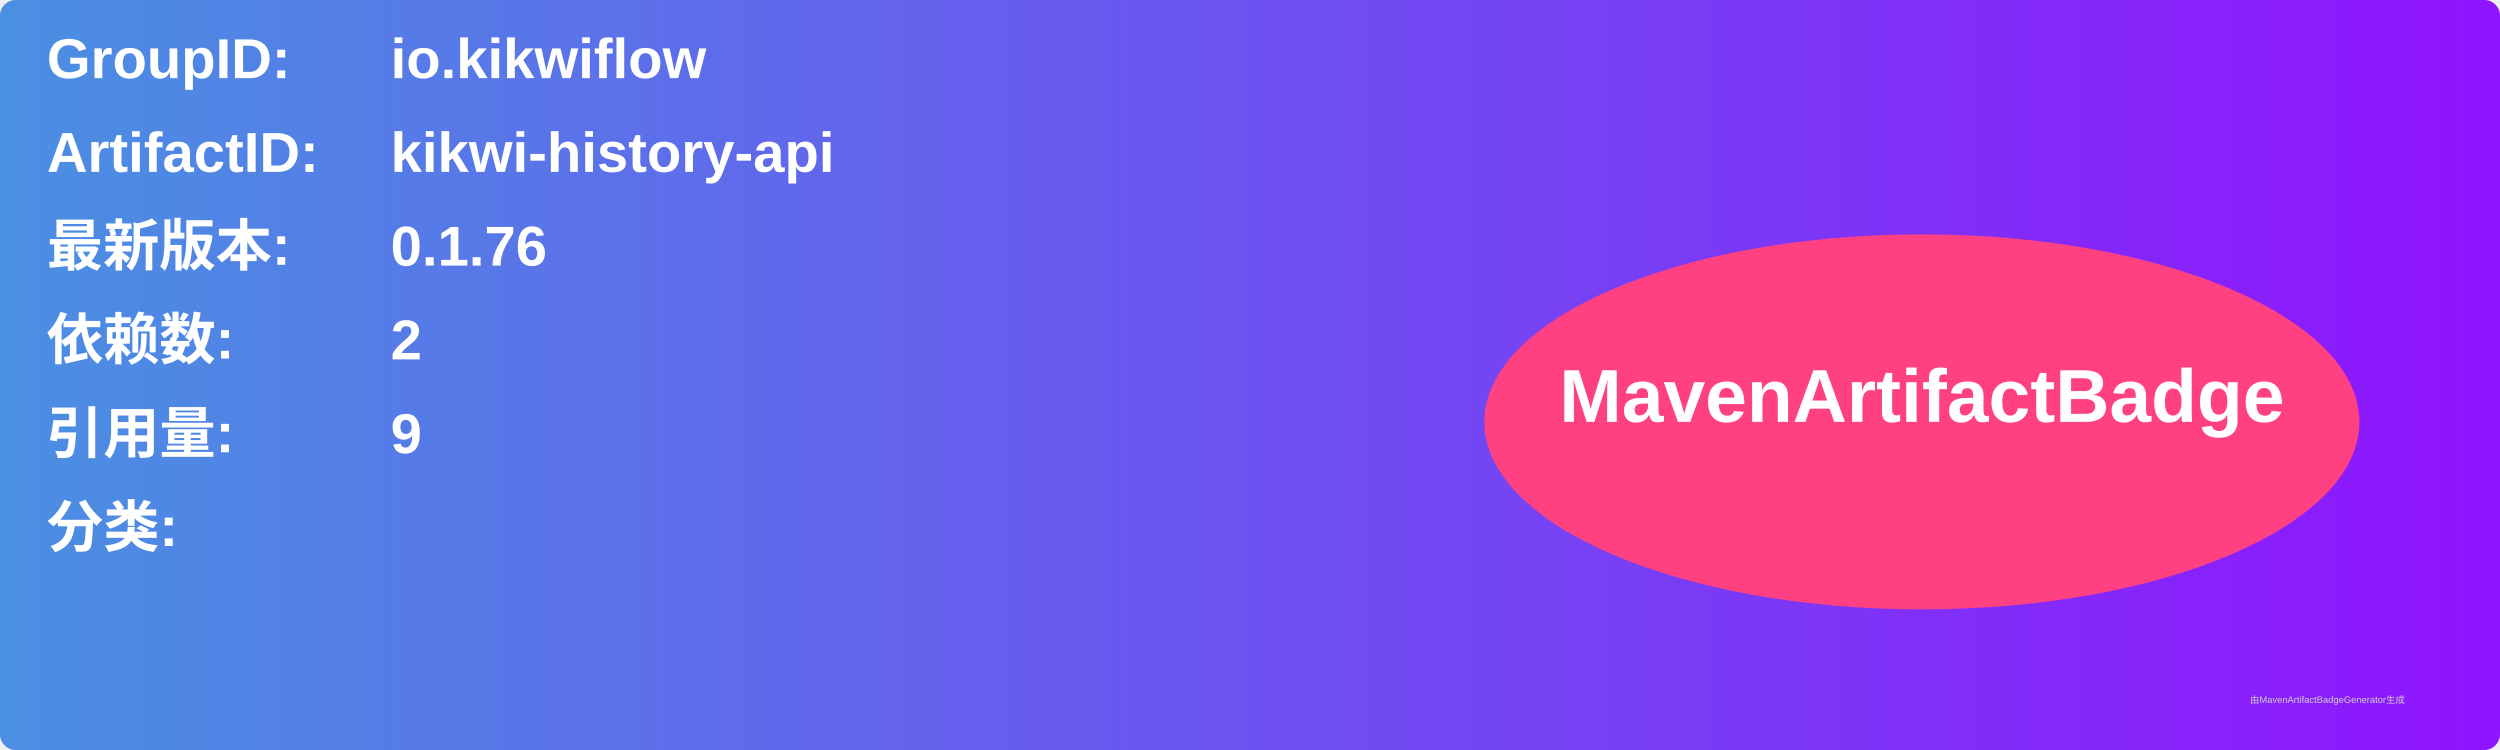
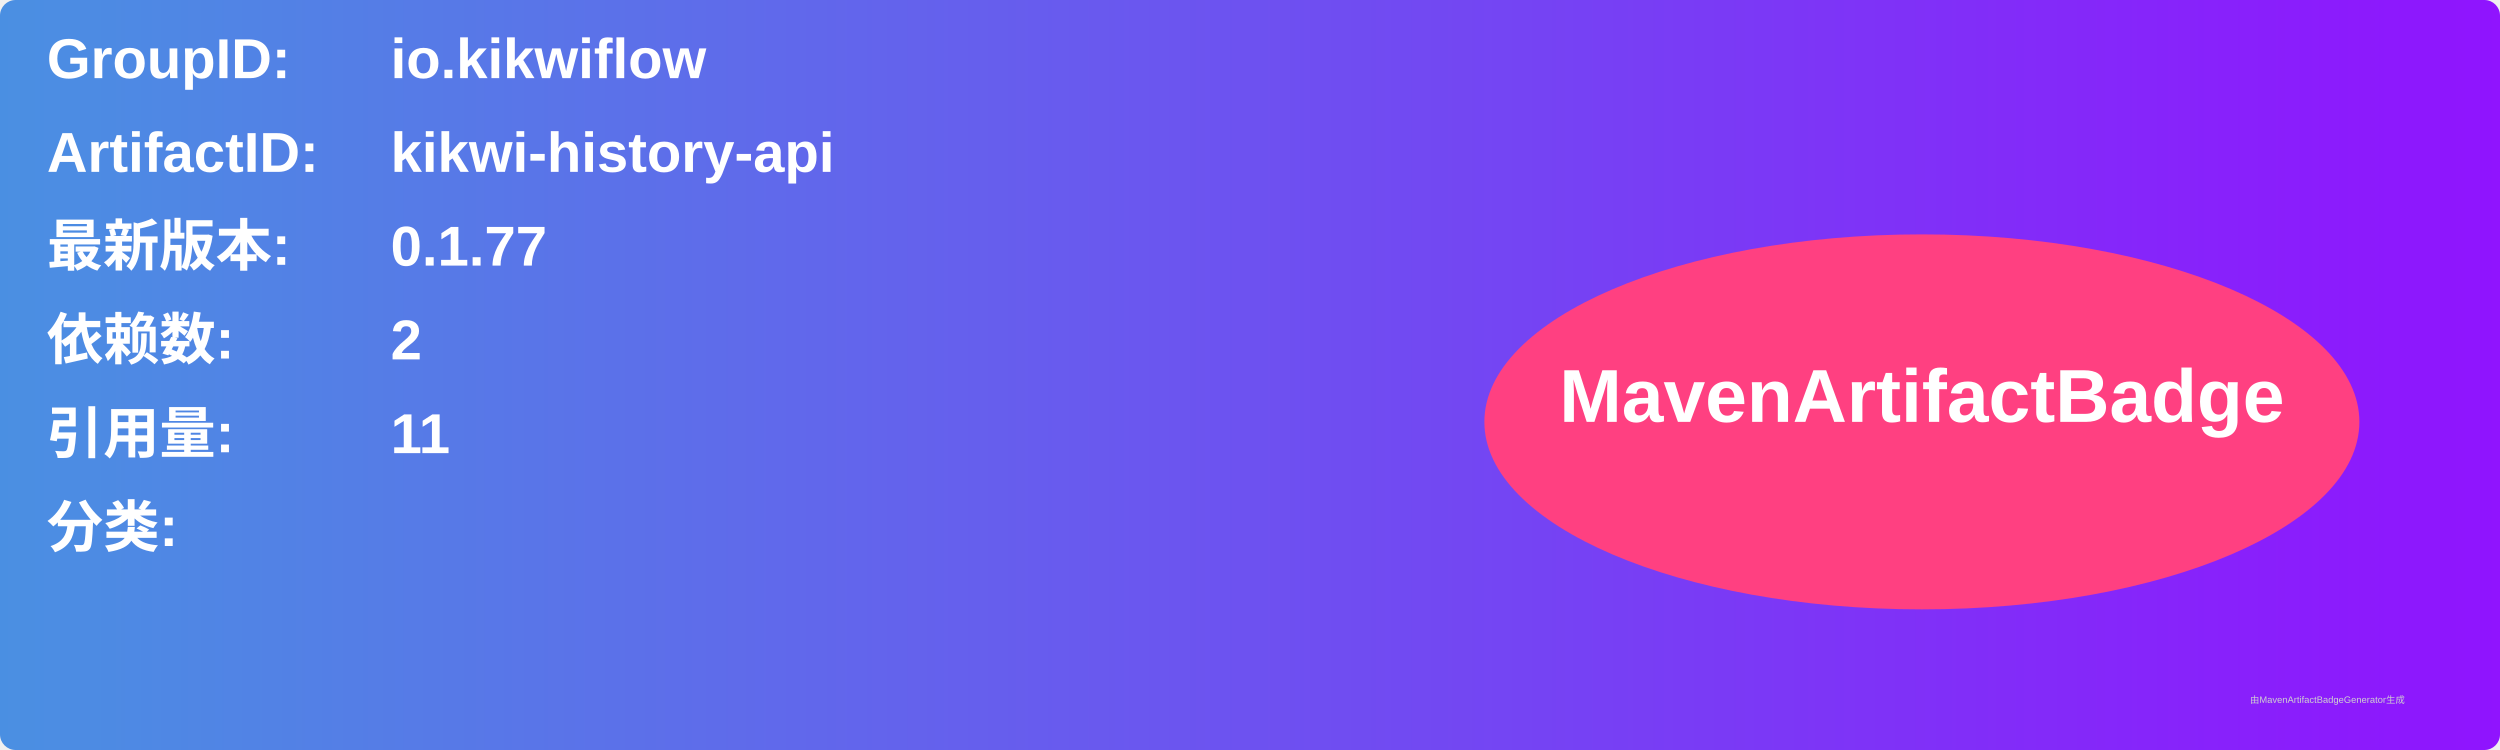
<svg xmlns="http://www.w3.org/2000/svg" width="800" height="240" viewBox="0 0 800 240">
  <linearGradient id="grad" x1="0%" y1="0%" x2="100%" y2="0%">
    <stop offset="0%" stop-color="#4a90e2" />
    <stop offset="100%" stop-color="#9013fe" />
  </linearGradient>
  <rect width="100%" height="100%" rx="5" ry="5" fill="url(#grad)" />
  <g transform="translate(15, 15)">
    <text x="0" y="10" font-family="Arial" font-size="18" fill="white" font-weight="bold" width="260">GroupID:</text>
    <text x="110" y="10" font-family="Arial" font-size="18" fill="white" font-weight="bold" width="460">io.kikwiflow</text>
    <text x="0" y="40" font-family="Arial" font-size="18" fill="white" font-weight="bold" width="260">ArtifactID:</text>
    <text x="110" y="40" font-family="Arial" font-size="18" fill="white" font-weight="bold" width="460">kikwi-history-api</text>
    <text x="0" y="70" font-family="Arial" font-size="18" fill="white" font-weight="bold">最新版本:</text>
    <text x="110" y="70" font-family="Arial" font-size="18" fill="white" font-weight="bold">
-       <tspan font-weight="bold">0.1.76</tspan>
+       <tspan font-weight="bold">0.1.77</tspan>
    </text>
    <text x="0" y="100" font-family="Arial" font-size="18" fill="white" font-weight="bold">依赖数: </text>
    <text x="110" y="100" font-family="Arial" font-size="18" fill="white">
      <tspan font-weight="bold">2</tspan>
    </text>
    <text x="0" y="130" font-family="Arial" font-size="18" fill="white" font-weight="bold">引用量: </text>
    <text x="110" y="130" font-family="Arial" font-size="18" fill="white">
-       <tspan font-weight="bold">9</tspan>
+       <tspan font-weight="bold">11</tspan>
    </text>
    <text x="0" y="160" font-family="Arial" font-size="18" fill="white" font-weight="bold">分类:</text>
    <text x="10" y="190" font-family="Arial" font-size="10" fill="white">
      <tspan font-weight="bold" />
    </text>
    <ellipse cx="600" cy="120" rx="140" ry="60" fill="#ff4081" />
    <text x="600" y="120" text-anchor="middle" font-family="Arial" font-size="24" fill="white" font-weight="bold">MavenArtifactBadge</text>
  </g>
  <text x="720" y="225" font-family="Arial" font-size="3" fill="#d0d0d0">由MavenArtifactBadgeGenerator生成</text>
</svg>
